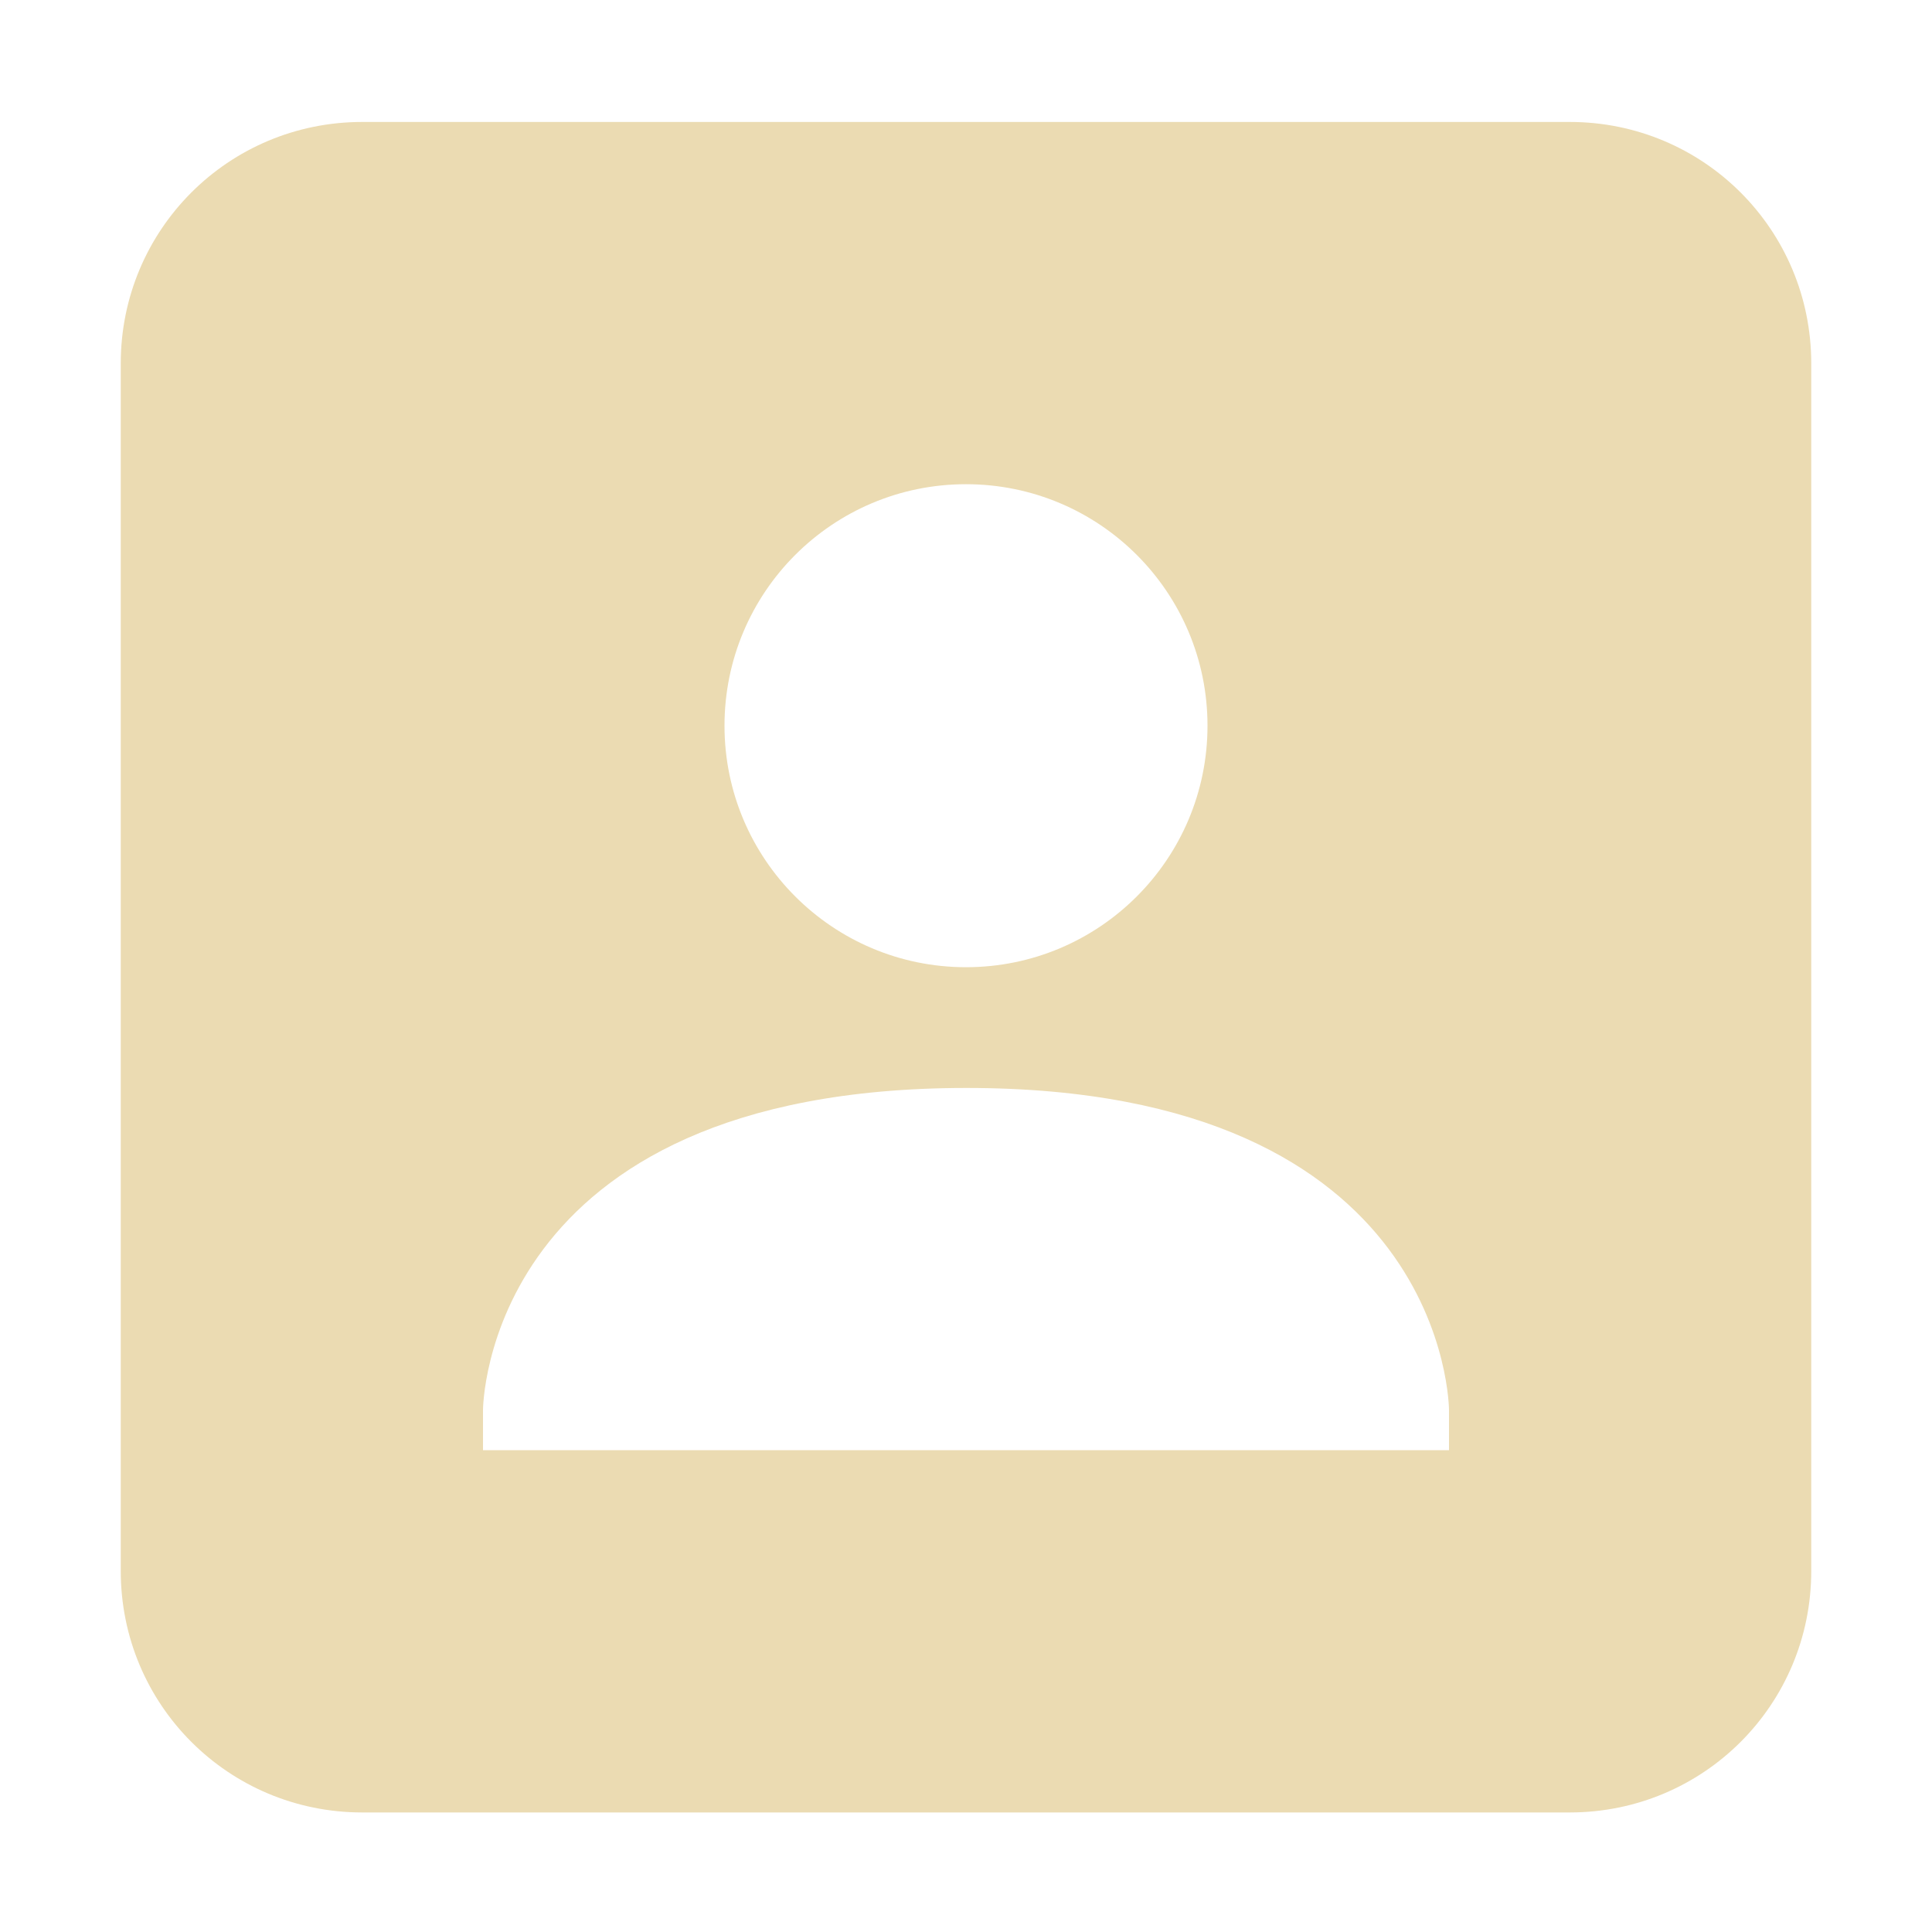
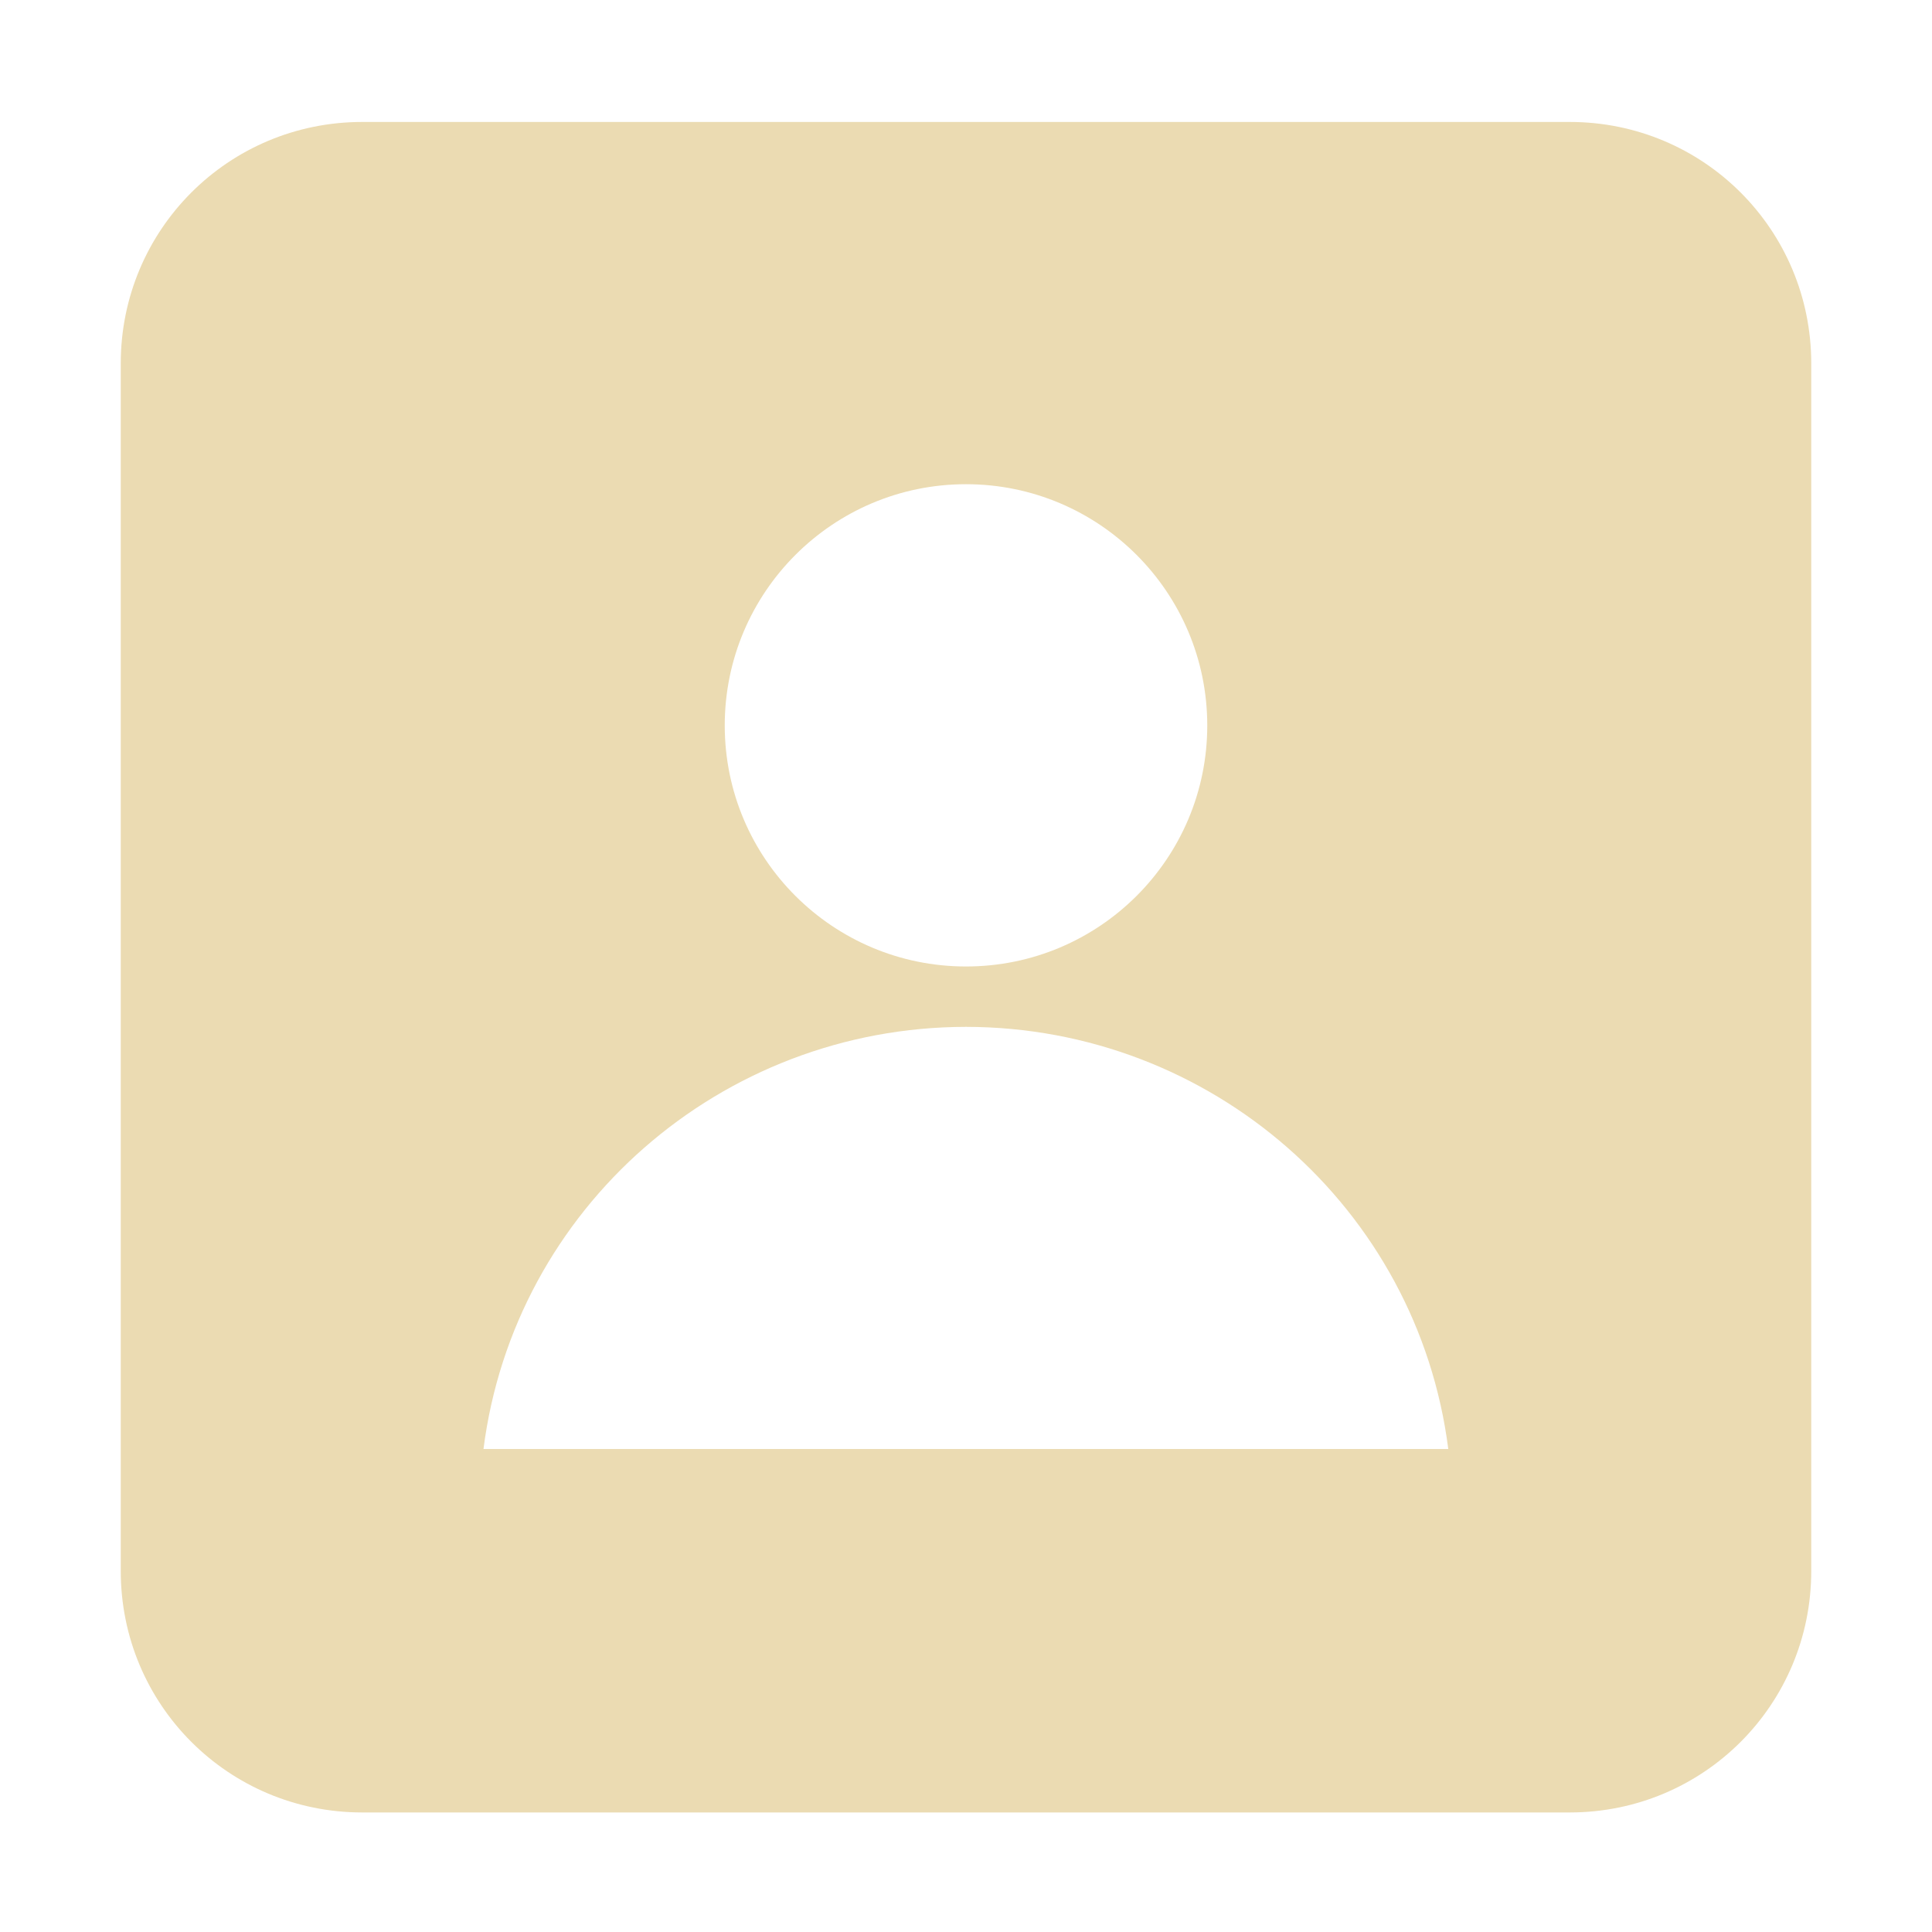
- <svg xmlns="http://www.w3.org/2000/svg" width="16" height="16" viewBox="0 0 16 16">
+ <svg xmlns="http://www.w3.org/2000/svg" width="16" height="16" version="1.1" viewBox="0 0 16 16">
  <defs>
-     <style id="current-color-scheme" type="text/css">
-    .ColorScheme-Text { color:#ebdbb2; } .ColorScheme-Highlight { color:#458588; }
-   </style>
+     <style type="text/css">.ColorScheme-Text { color:#ebdbb2; } .ColorScheme-Highlight { color:#458588; }</style>
  </defs>
-   <path style="fill:currentColor" class="ColorScheme-Text" d="M 3 1.01 C 1.892 1.01 1 1.902 1 3.01 L 1 13.01 C 1 14.118 1.892 15.01 3 15.01 L 13 15.01 C 14.108 15.01 15 14.118 15 13.01 L 15 3.01 C 15 1.902 14.108 1.01 13 1.01 L 3 1.01 z M 8 4.01 C 9.105 4.01 10 4.905 10 6.01 C 10 7.114 9.105 8.01 8 8.01 C 6.895 8.01 6 7.114 6 6.01 C 6 4.905 6.895 4.01 8 4.01 z M 8 9.01 C 12 9.008 12 11.678 12 11.678 L 12 12.01 L 4 12.01 L 4 11.678 C 4 11.678 4 9.012 8 9.01 z" />
+   <path class="ColorScheme-Text" d="m3 1.01c-1.108 0-2 0.892-2 2v10c0 1.108 0.892 2 2 2h10c1.108 0 2-0.892 2-2v-10c0-1.108-0.892-2-2-2h-10zm5 3c1.103 0 1.998 0.895 1.998 1.998s-0.895 1.996-1.998 1.996c-1.103 0-1.998-0.893-1.998-1.996 0-1.103 0.895-1.998 1.998-1.998zm0 4.494c2.03 0.002 3.74 1.501 3.994 3.496h-7.99c0.254-1.995 1.966-3.494 3.996-3.496z" fill="currentColor" />
</svg>
